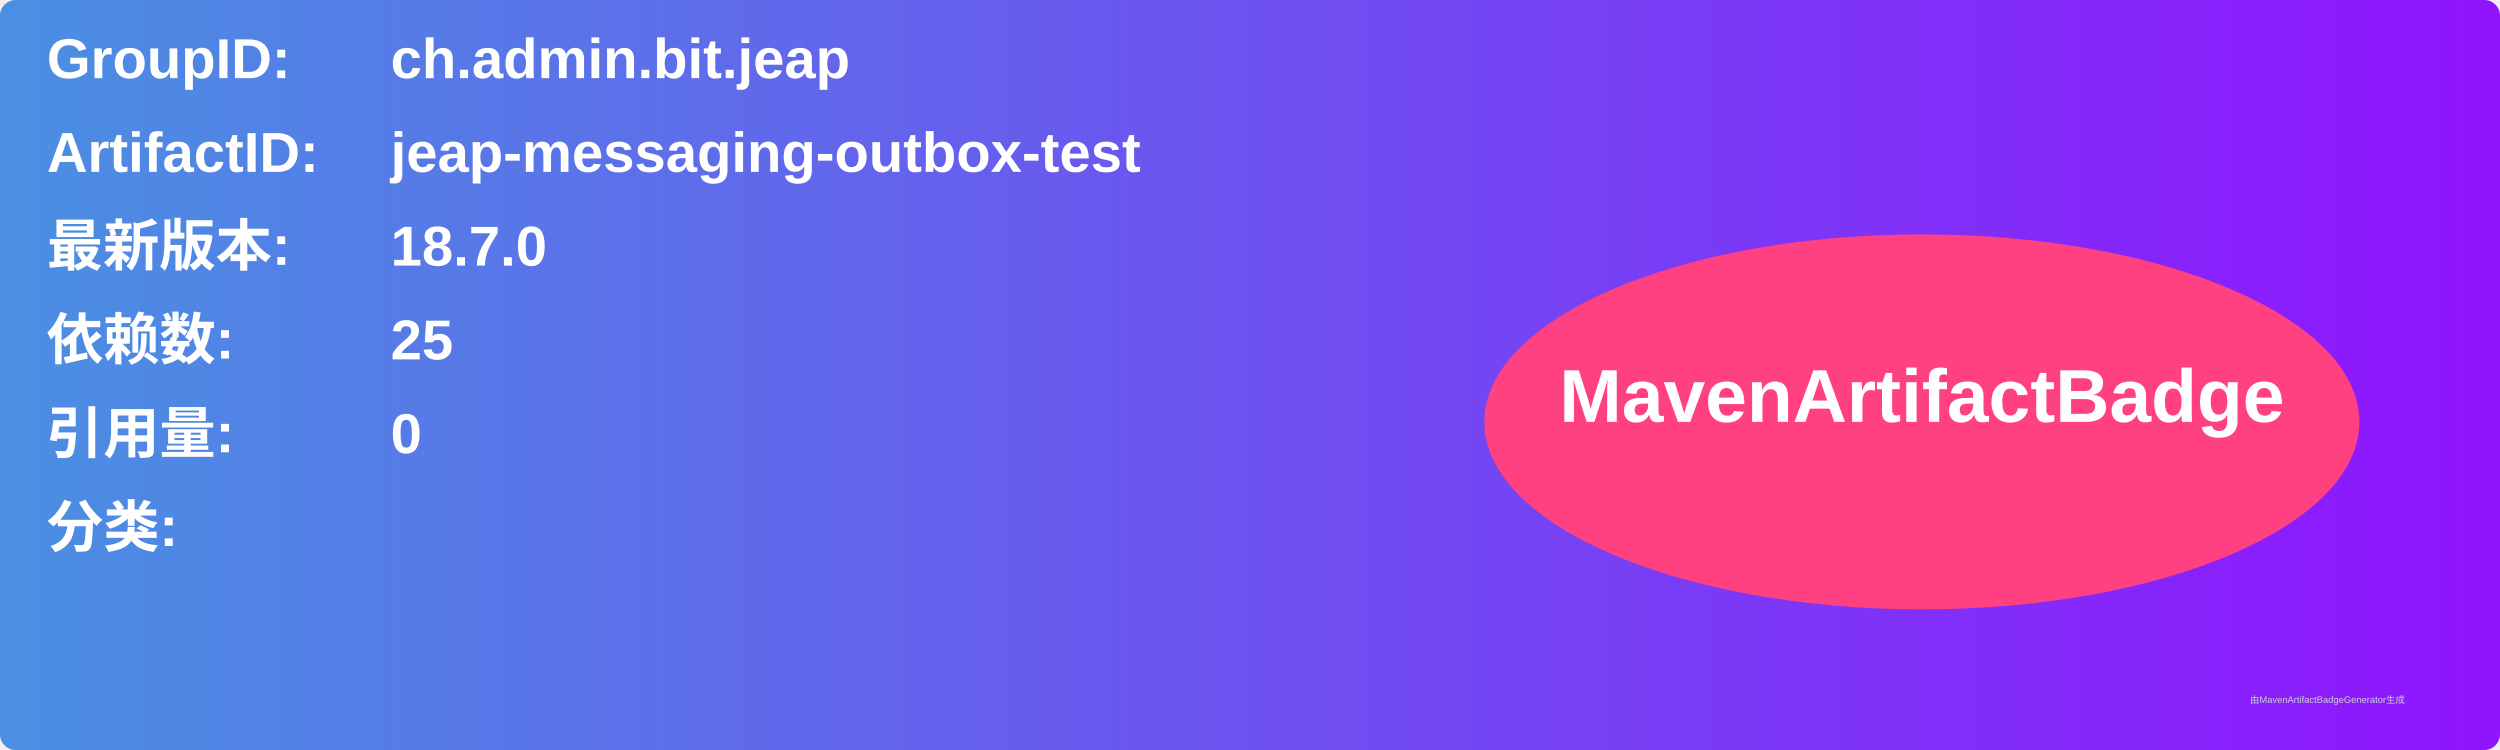
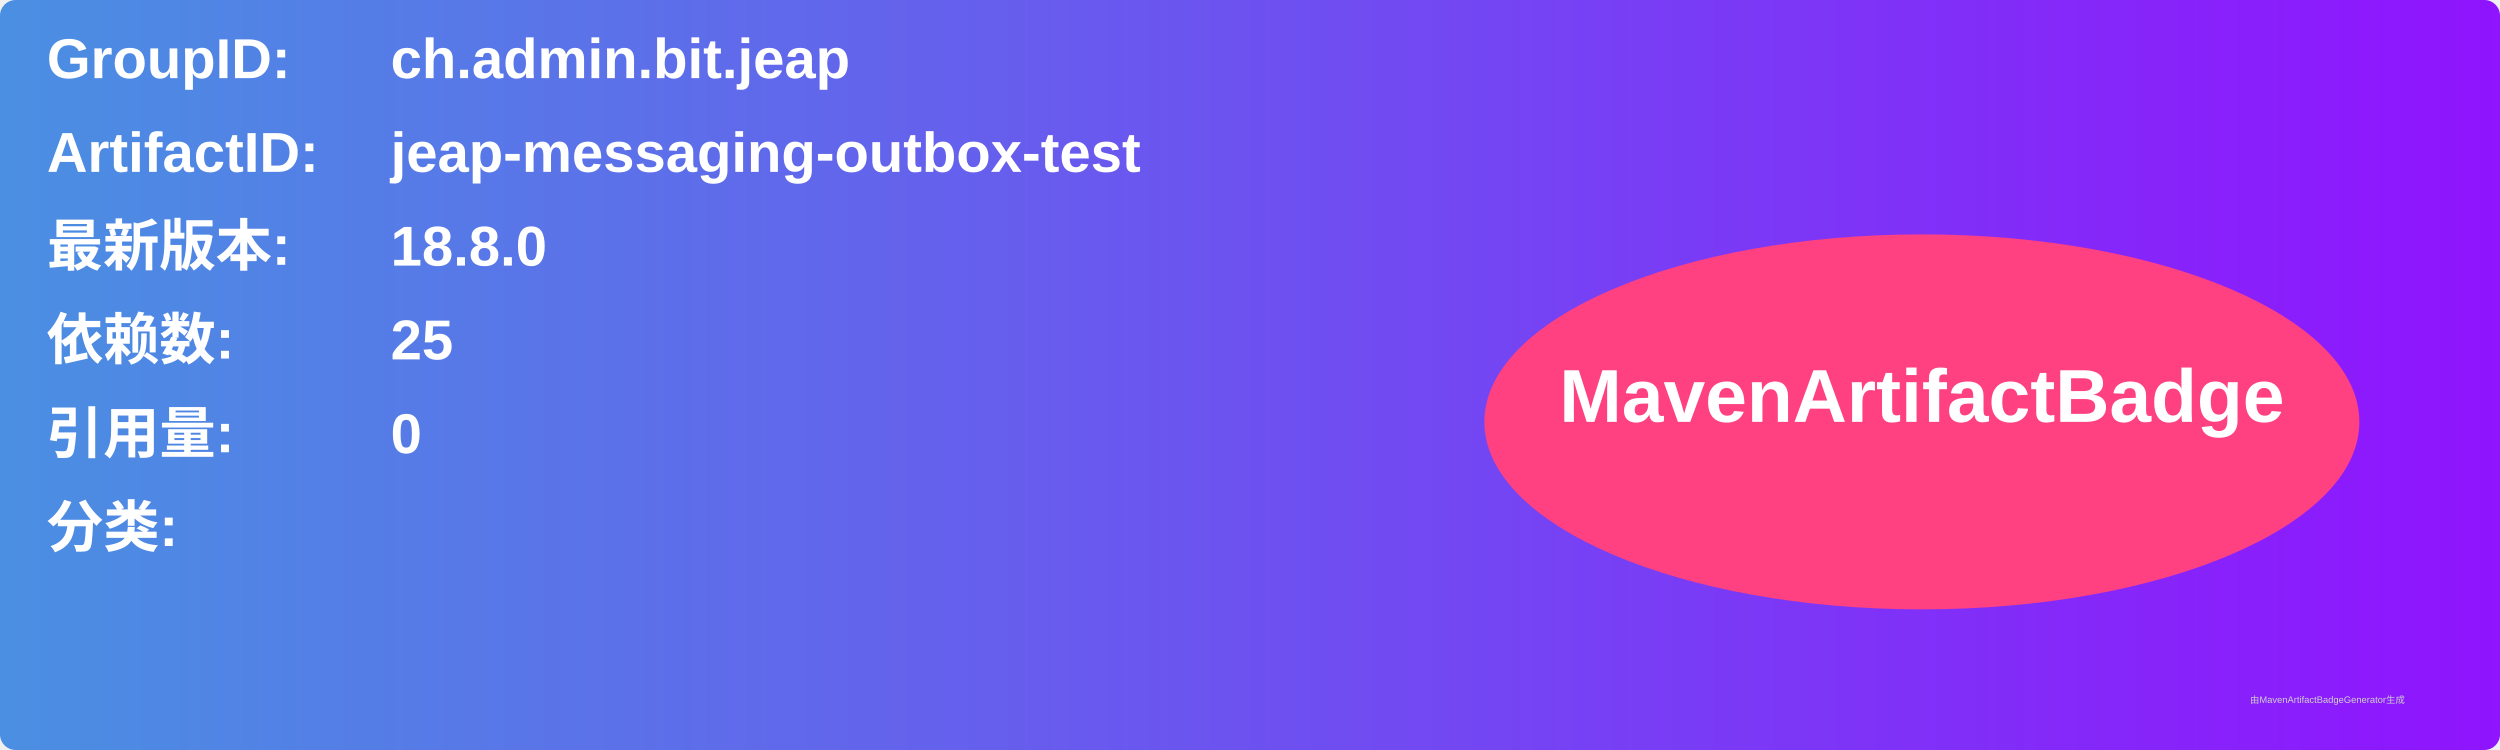
<svg xmlns="http://www.w3.org/2000/svg" width="800" height="240" viewBox="0 0 800 240">
  <linearGradient id="grad" x1="0%" y1="0%" x2="100%" y2="0%">
    <stop offset="0%" stop-color="#4a90e2" />
    <stop offset="100%" stop-color="#9013fe" />
  </linearGradient>
  <rect width="100%" height="100%" rx="5" ry="5" fill="url(#grad)" />
  <g transform="translate(15, 15)">
    <text x="0" y="10" font-family="Arial" font-size="18" fill="white" font-weight="bold" width="260">GroupID:</text>
    <text x="110" y="10" font-family="Arial" font-size="18" fill="white" font-weight="bold" width="460">ch.admin.bit.jeap</text>
    <text x="0" y="40" font-family="Arial" font-size="18" fill="white" font-weight="bold" width="260">ArtifactID:</text>
    <text x="110" y="40" font-family="Arial" font-size="18" fill="white" font-weight="bold" width="460">jeap-messaging-outbox-test</text>
    <text x="0" y="70" font-family="Arial" font-size="18" fill="white" font-weight="bold">最新版本:</text>
    <text x="110" y="70" font-family="Arial" font-size="18" fill="white" font-weight="bold">
-       <tspan font-weight="bold">18.7.0</tspan>
+       <tspan font-weight="bold">18.8.0</tspan>
    </text>
    <text x="0" y="100" font-family="Arial" font-size="18" fill="white" font-weight="bold">依赖数: </text>
    <text x="110" y="100" font-family="Arial" font-size="18" fill="white">
      <tspan font-weight="bold">25</tspan>
    </text>
    <text x="0" y="130" font-family="Arial" font-size="18" fill="white" font-weight="bold">引用量: </text>
    <text x="110" y="130" font-family="Arial" font-size="18" fill="white">
      <tspan font-weight="bold">0</tspan>
    </text>
    <text x="0" y="160" font-family="Arial" font-size="18" fill="white" font-weight="bold">分类:</text>
    <text x="10" y="190" font-family="Arial" font-size="10" fill="white">
      <tspan font-weight="bold" />
    </text>
    <ellipse cx="600" cy="120" rx="140" ry="60" fill="#ff4081" />
    <text x="600" y="120" text-anchor="middle" font-family="Arial" font-size="24" fill="white" font-weight="bold">MavenArtifactBadge</text>
  </g>
  <text x="720" y="225" font-family="Arial" font-size="3" fill="#d0d0d0">由MavenArtifactBadgeGenerator生成</text>
</svg>
